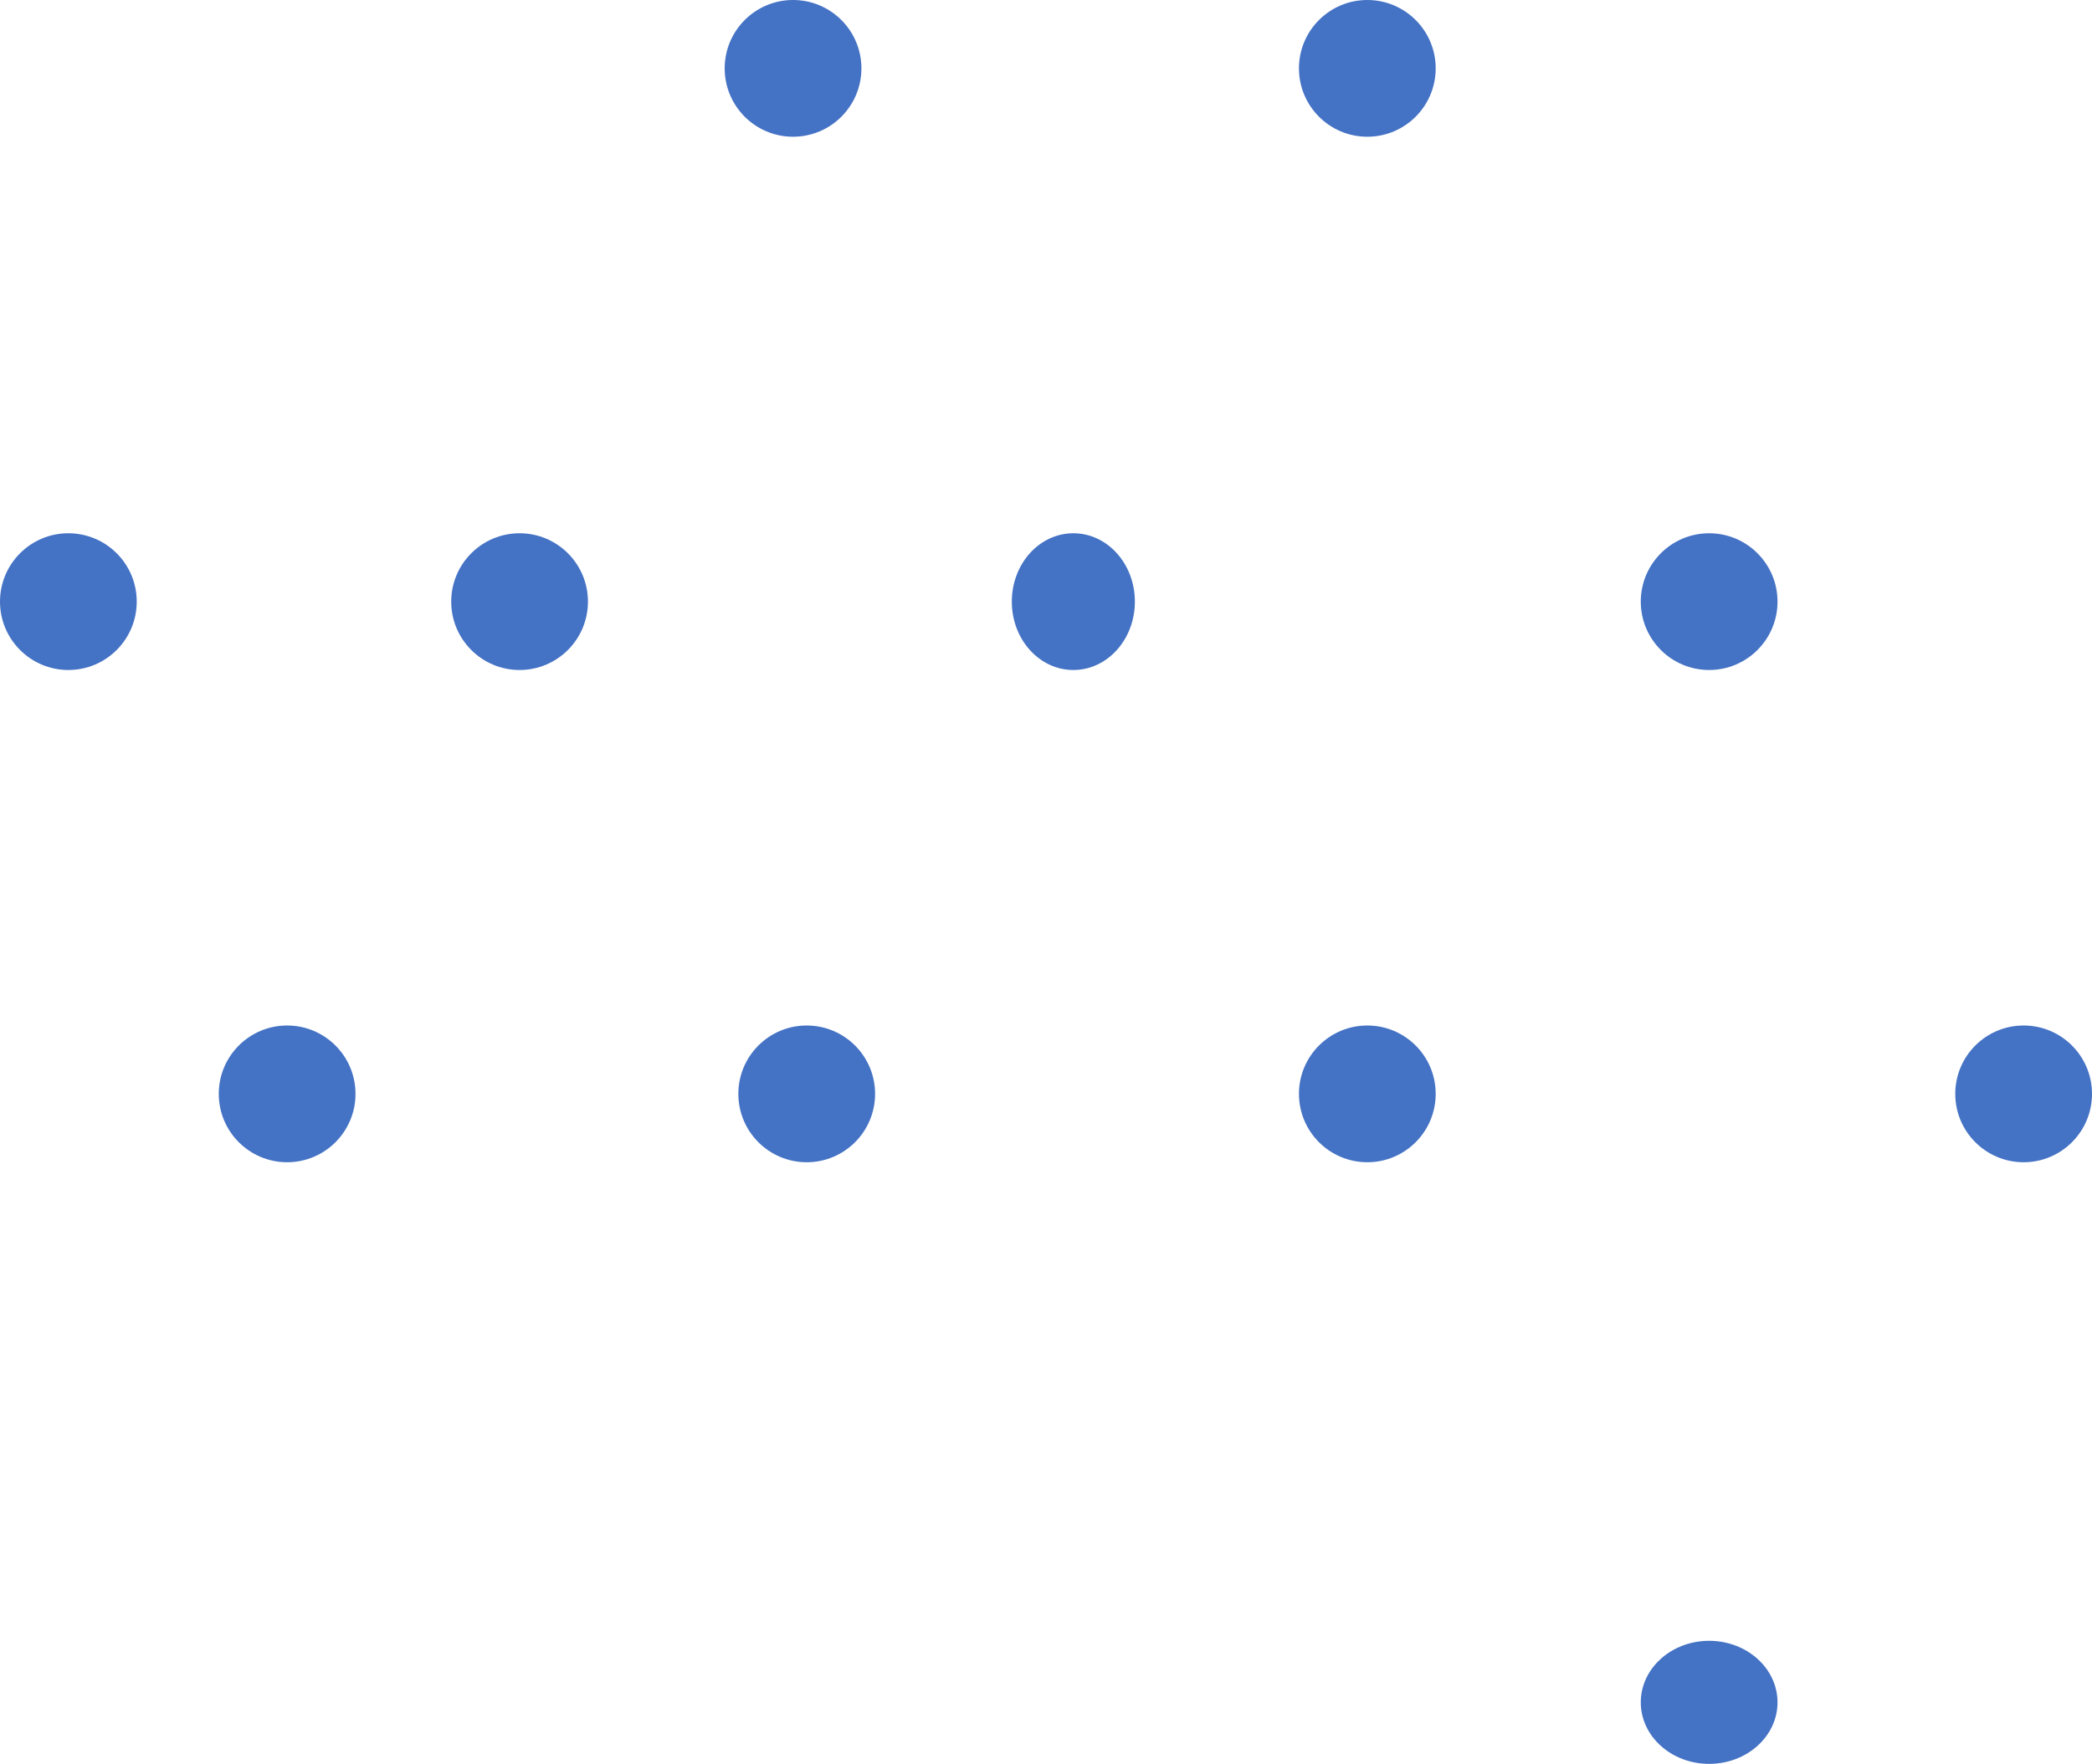
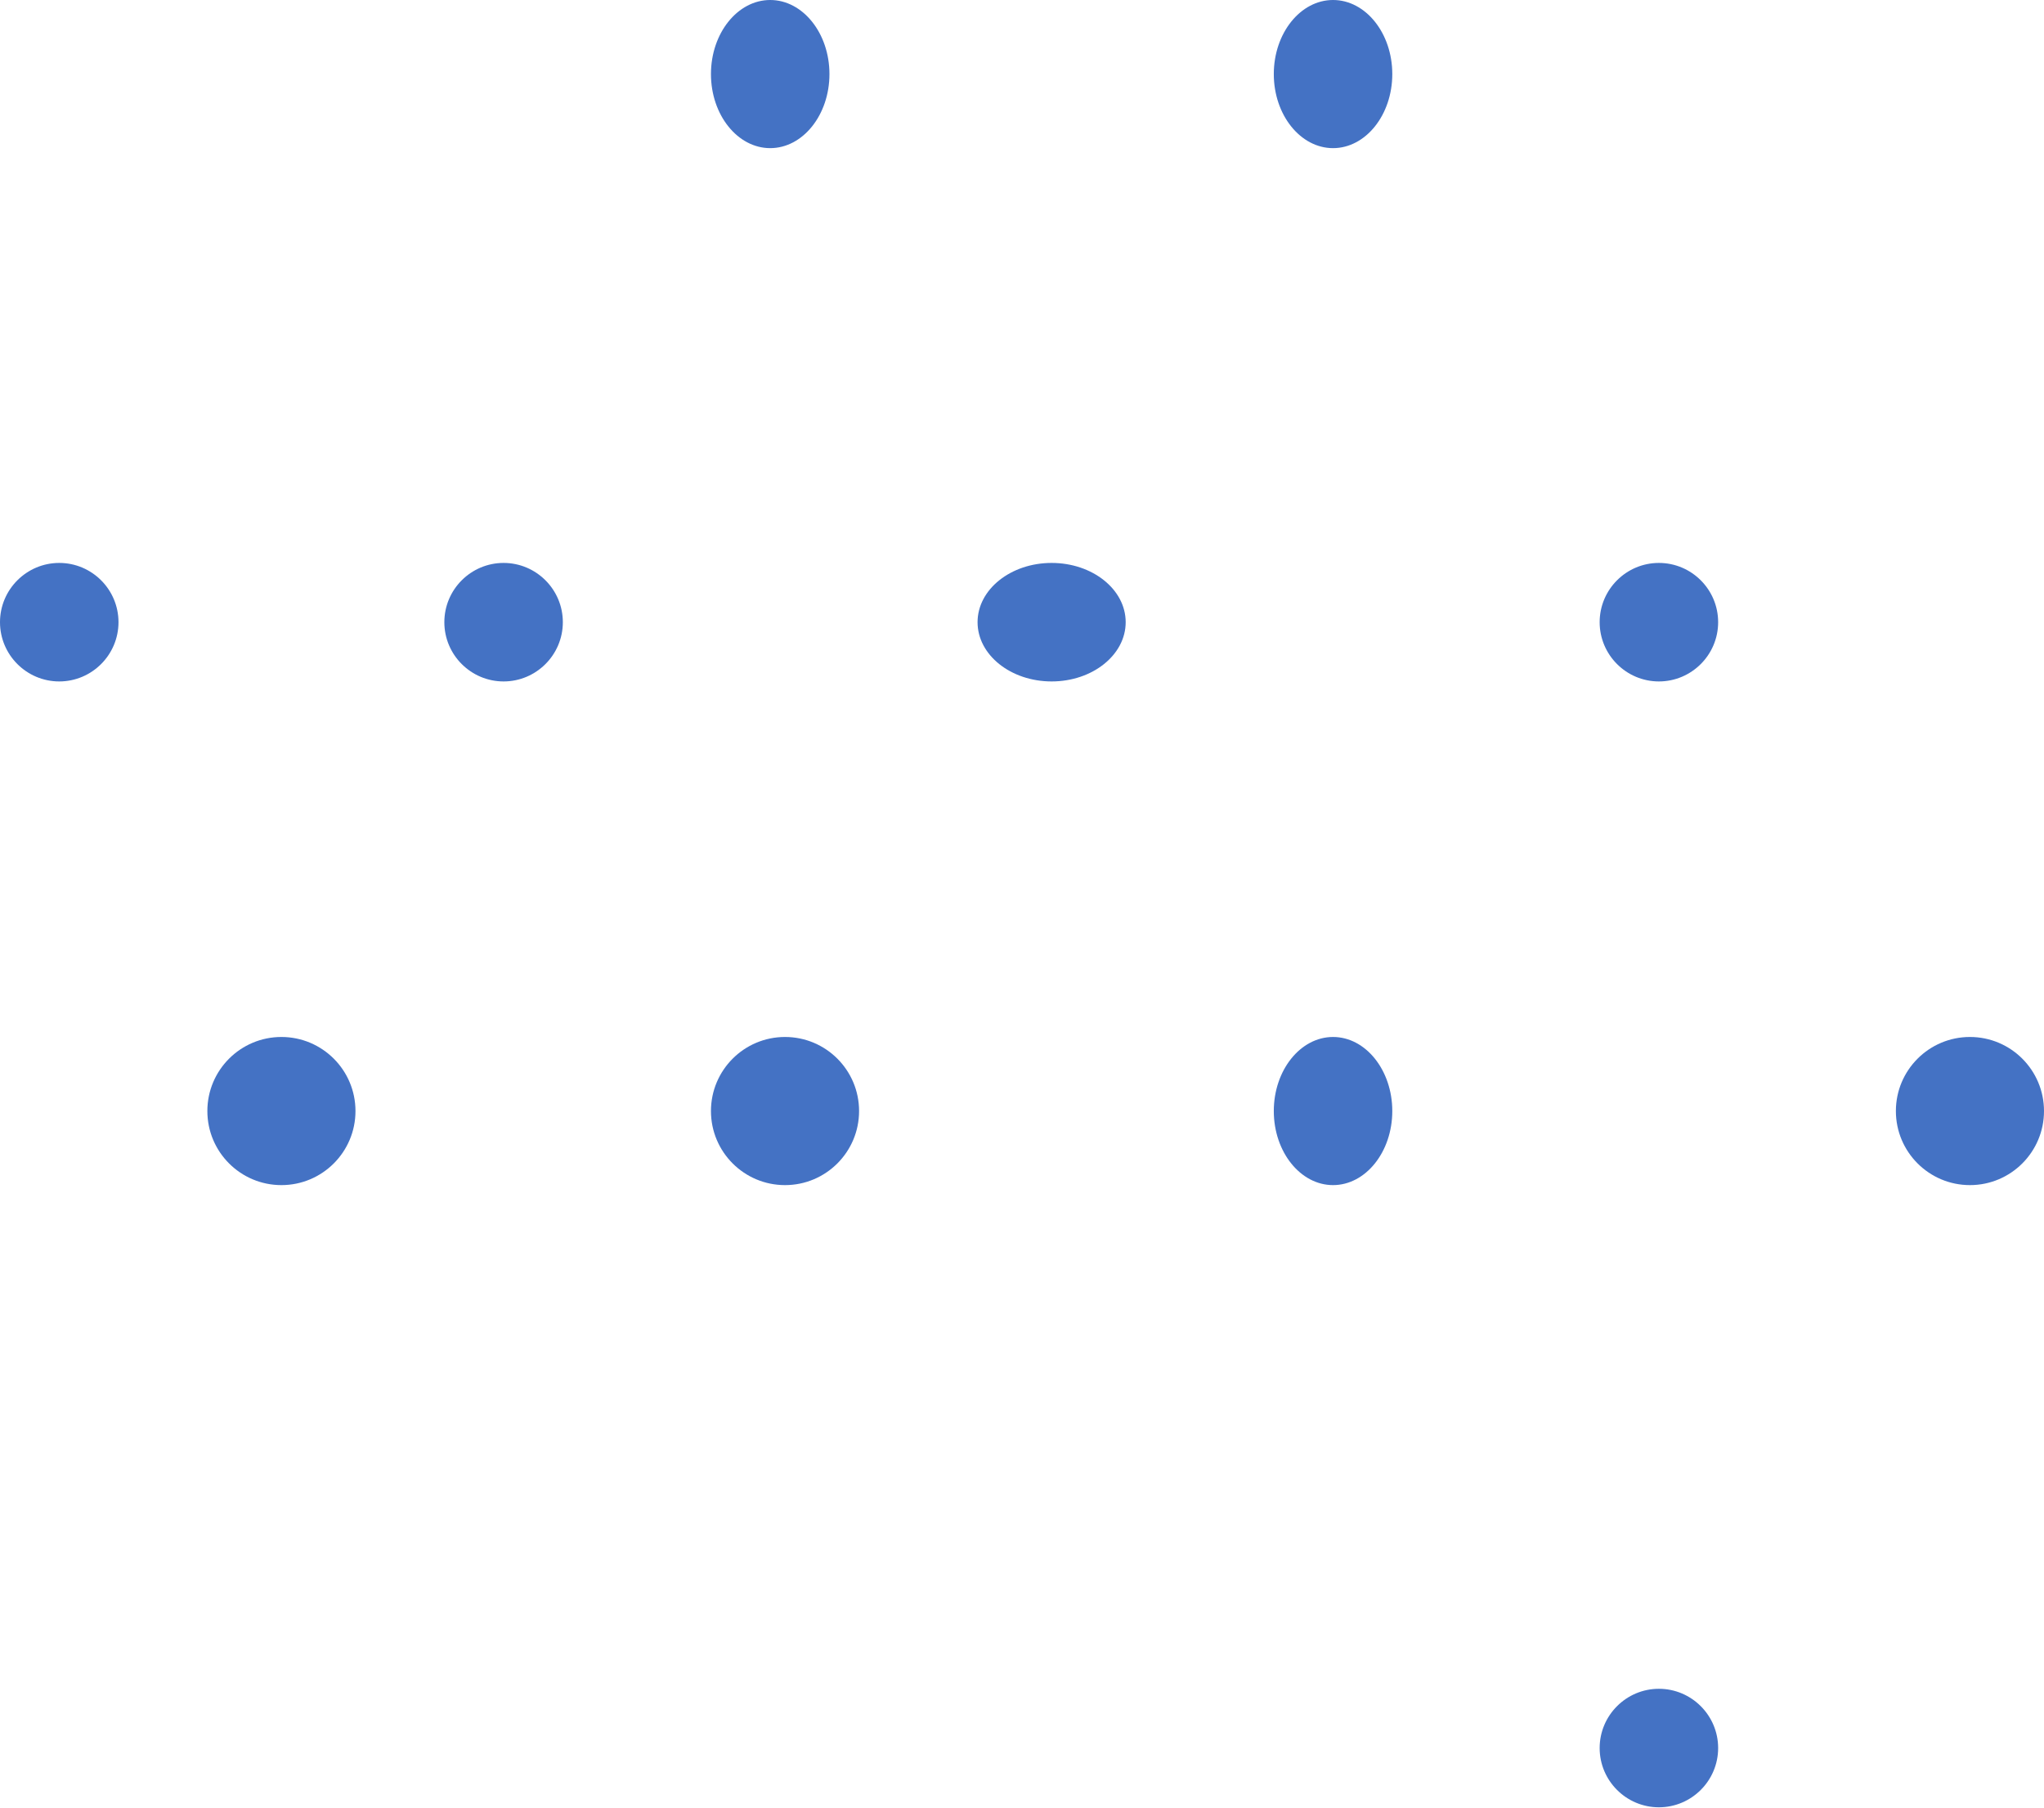
- <svg xmlns="http://www.w3.org/2000/svg" width="153" height="129" xml:space="preserve" overflow="hidden">
+ <svg xmlns="http://www.w3.org/2000/svg" width="69" height="61" xml:space="preserve" overflow="hidden">
  <defs>
    <clipPath id="clip0">
-       <rect x="1318" y="46" width="153" height="129" />
+       <rect x="1318" y="46" width="69" height="61" />
    </clipPath>
  </defs>
  <g clip-path="url(#clip0)" transform="translate(-1318 -46)">
-     <path d="M1371 51C1371 48.239 1373.24 46 1376 46 1378.76 46 1381 48.239 1381 51 1381 53.761 1378.76 56 1376 56 1373.24 56 1371 53.761 1371 51Z" fill="#4472C4" fill-rule="evenodd" />
-     <path d="M1413 51C1413 48.239 1415.24 46 1418 46 1420.76 46 1423 48.239 1423 51 1423 53.761 1420.76 56 1418 56 1415.24 56 1413 53.761 1413 51Z" fill="#4472C4" fill-rule="evenodd" />
-     <path d="M1318 90C1318 87.239 1320.24 85 1323 85 1325.76 85 1328 87.239 1328 90 1328 92.761 1325.76 95 1323 95 1320.24 95 1318 92.761 1318 90Z" fill="#4472C4" fill-rule="evenodd" />
-     <path d="M1351 90C1351 87.239 1353.24 85 1356 85 1358.76 85 1361 87.239 1361 90 1361 92.761 1358.76 95 1356 95 1353.24 95 1351 92.761 1351 90Z" fill="#4472C4" fill-rule="evenodd" />
-     <path d="M1392 90C1392 87.239 1394.01 85 1396.5 85 1398.99 85 1401 87.239 1401 90 1401 92.761 1398.99 95 1396.5 95 1394.01 95 1392 92.761 1392 90Z" fill="#4472C4" fill-rule="evenodd" />
-     <path d="M1438 90C1438 87.239 1440.24 85 1443 85 1445.76 85 1448 87.239 1448 90 1448 92.761 1445.76 95 1443 95 1440.24 95 1438 92.761 1438 90Z" fill="#4472C4" fill-rule="evenodd" />
-     <path d="M1372 126C1372 123.239 1374.24 121 1377 121 1379.76 121 1382 123.239 1382 126 1382 128.761 1379.76 131 1377 131 1374.24 131 1372 128.761 1372 126Z" fill="#4472C4" fill-rule="evenodd" />
-     <path d="M1413 126C1413 123.239 1415.24 121 1418 121 1420.76 121 1423 123.239 1423 126 1423 128.761 1420.76 131 1418 131 1415.24 131 1413 128.761 1413 126Z" fill="#4472C4" fill-rule="evenodd" />
-     <path d="M1461 126C1461 123.239 1463.24 121 1466 121 1468.76 121 1471 123.239 1471 126 1471 128.761 1468.76 131 1466 131 1463.24 131 1461 128.761 1461 126Z" fill="#4472C4" fill-rule="evenodd" />
-     <path d="M1438 170.5C1438 168.015 1440.24 166 1443 166 1445.76 166 1448 168.015 1448 170.5 1448 172.985 1445.76 175 1443 175 1440.24 175 1438 172.985 1438 170.5Z" fill="#4472C4" fill-rule="evenodd" />
-     <path d="M1334 126C1334 123.239 1336.24 121 1339 121 1341.76 121 1344 123.239 1344 126 1344 128.761 1341.76 131 1339 131 1336.24 131 1334 128.761 1334 126Z" fill="#4472C4" fill-rule="evenodd" />
+     <path d="M1342 48.5C1342 47.119 1342.9 46 1344 46 1345.1 46 1346 47.119 1346 48.5 1346 49.881 1345.1 51 1344 51 1342.9 51 1342 49.881 1342 48.5Z" fill="#4472C4" fill-rule="evenodd" />
+     <path d="M1361 48.5C1361 47.119 1361.9 46 1363 46 1364.1 46 1365 47.119 1365 48.5 1365 49.881 1364.1 51 1363 51 1361.9 51 1361 49.881 1361 48.5Z" fill="#4472C4" fill-rule="evenodd" />
+     <path d="M1318 67C1318 65.895 1318.9 65 1320 65 1321.1 65 1322 65.895 1322 67 1322 68.105 1321.1 69 1320 69 1318.9 69 1318 68.105 1318 67Z" fill="#4472C4" fill-rule="evenodd" />
+     <path d="M1333 67C1333 65.895 1333.9 65 1335 65 1336.1 65 1337 65.895 1337 67 1337 68.105 1336.1 69 1335 69 1333.9 69 1333 68.105 1333 67Z" fill="#4472C4" fill-rule="evenodd" />
+     <path d="M1351 67C1351 65.895 1352.12 65 1353.5 65 1354.88 65 1356 65.895 1356 67 1356 68.105 1354.88 69 1353.5 69 1352.12 69 1351 68.105 1351 67Z" fill="#4472C4" fill-rule="evenodd" />
+     <path d="M1372 67C1372 65.895 1372.9 65 1374 65 1375.1 65 1376 65.895 1376 67 1376 68.105 1375.1 69 1374 69 1372.9 69 1372 68.105 1372 67Z" fill="#4472C4" fill-rule="evenodd" />
+     <path d="M1342 83.5C1342 82.119 1343.12 81 1344.5 81 1345.88 81 1347 82.119 1347 83.5 1347 84.881 1345.88 86 1344.5 86 1343.12 86 1342 84.881 1342 83.5Z" fill="#4472C4" fill-rule="evenodd" />
+     <path d="M1361 83.5C1361 82.119 1361.9 81 1363 81 1364.1 81 1365 82.119 1365 83.5 1365 84.881 1364.1 86 1363 86 1361.9 86 1361 84.881 1361 83.5Z" fill="#4472C4" fill-rule="evenodd" />
+     <path d="M1382 83.5C1382 82.119 1383.12 81 1384.5 81 1385.88 81 1387 82.119 1387 83.5 1387 84.881 1385.88 86 1384.5 86 1383.12 86 1382 84.881 1382 83.5Z" fill="#4472C4" fill-rule="evenodd" />
+     <path d="M1372 105C1372 103.896 1372.9 103 1374 103 1375.1 103 1376 103.896 1376 105 1376 106.105 1375.1 107 1374 107 1372.9 107 1372 106.105 1372 105Z" fill="#4472C4" fill-rule="evenodd" />
+     <path d="M1325 83.5C1325 82.119 1326.12 81 1327.5 81 1328.88 81 1330 82.119 1330 83.5 1330 84.881 1328.88 86 1327.5 86 1326.12 86 1325 84.881 1325 83.5Z" fill="#4472C4" fill-rule="evenodd" />
  </g>
</svg>
